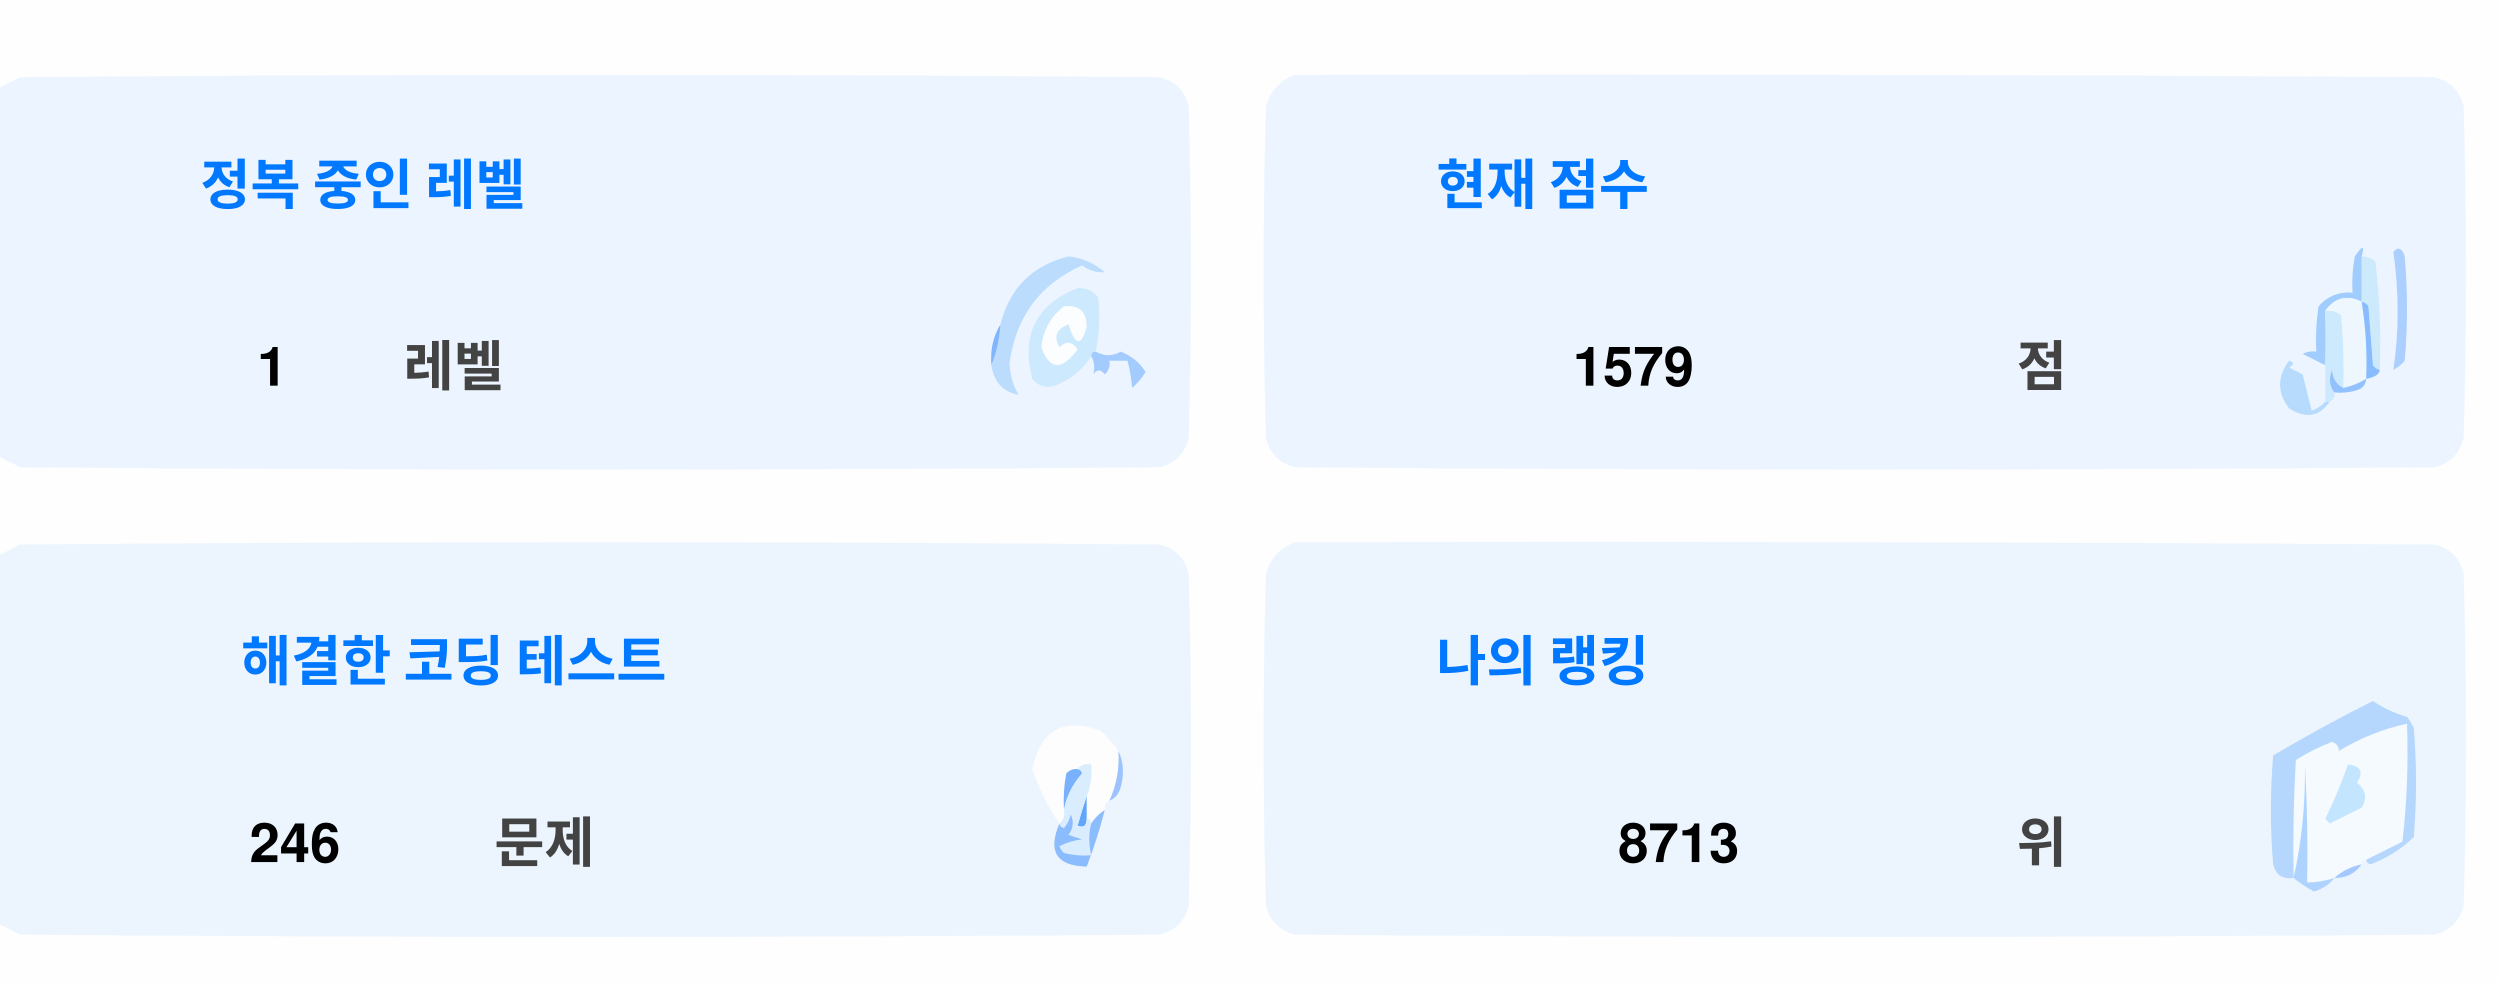
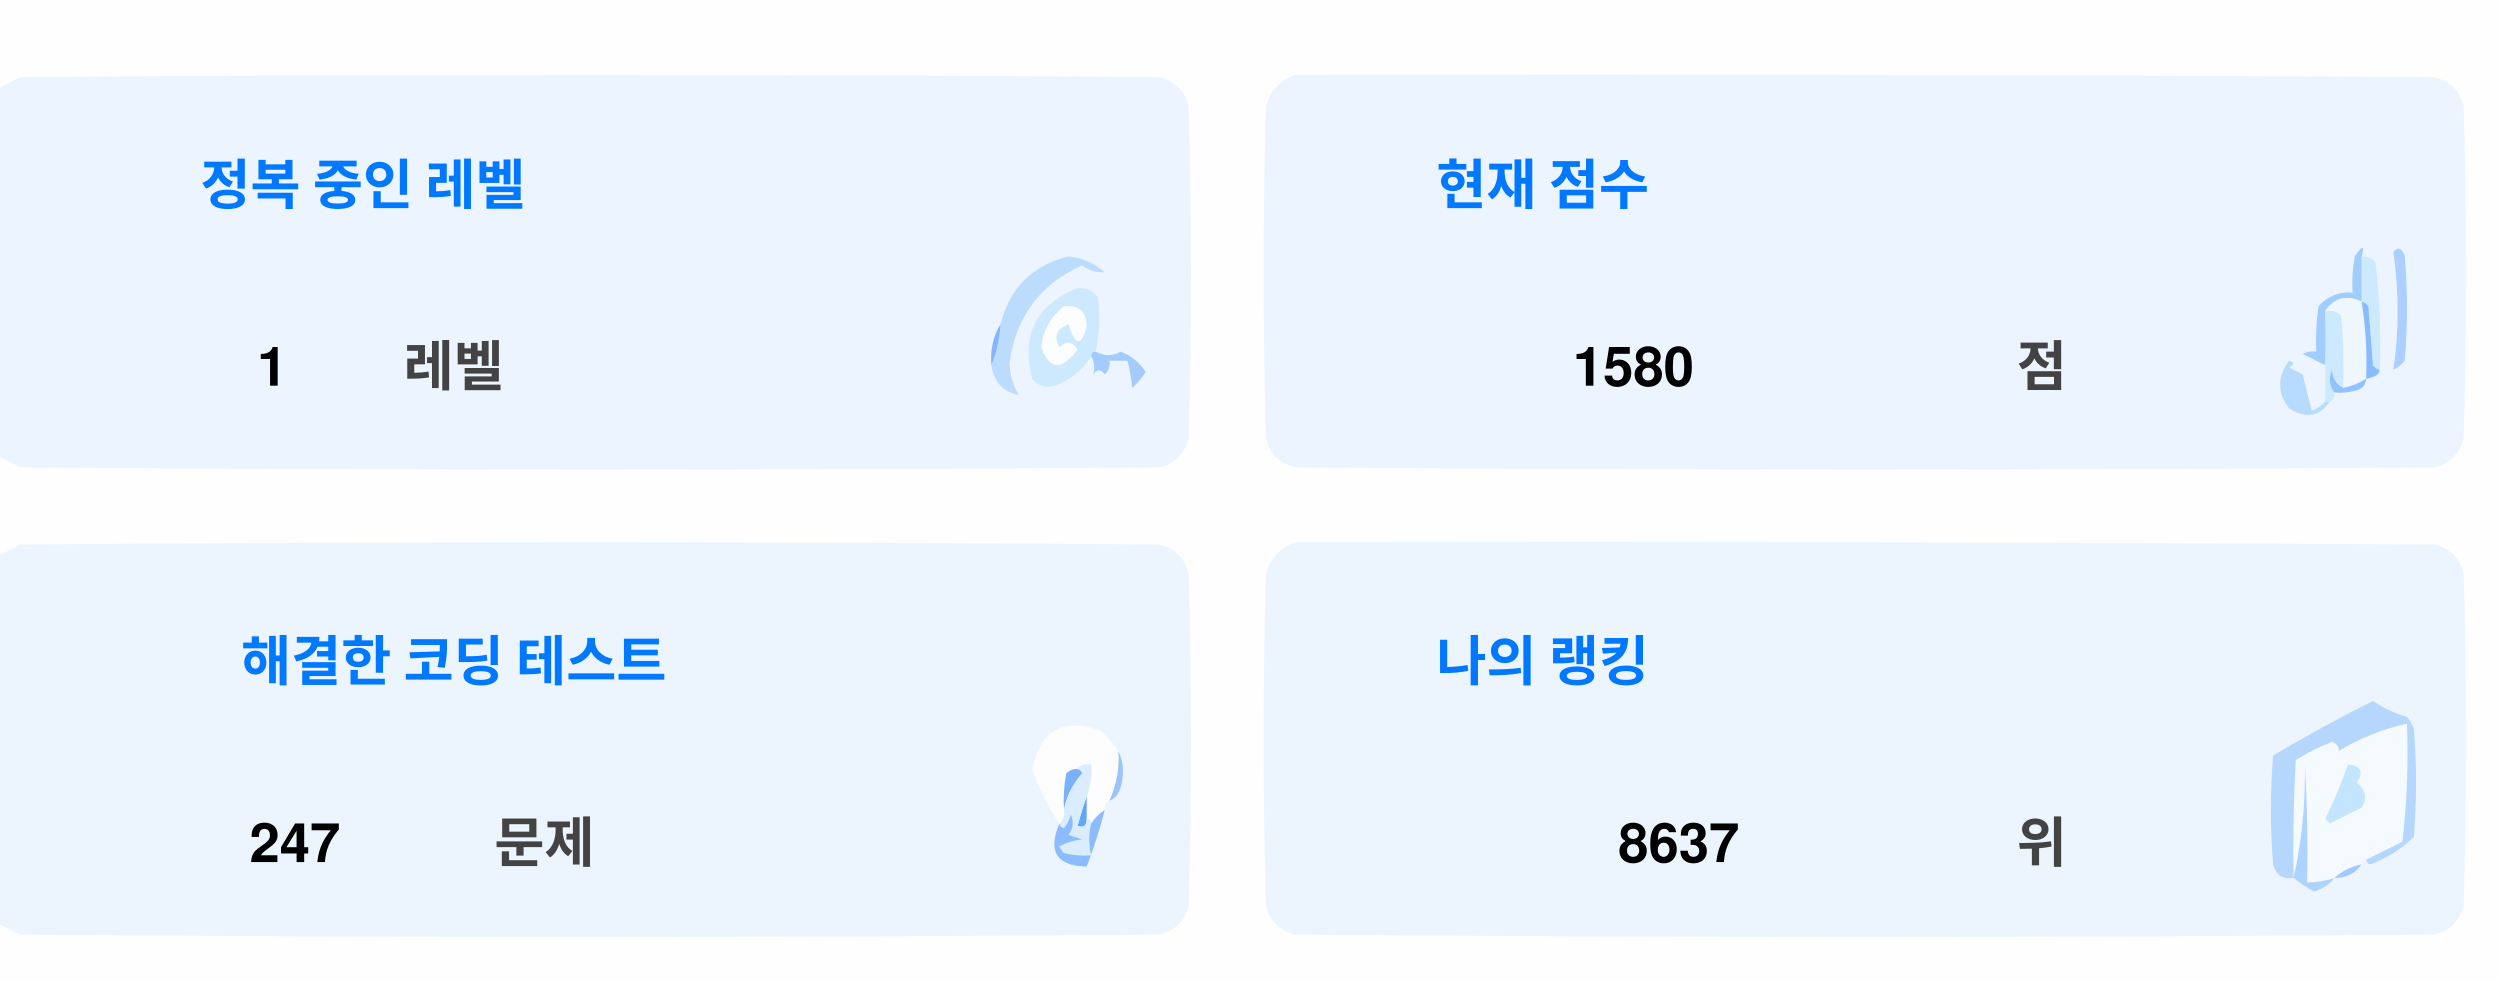
<svg xmlns="http://www.w3.org/2000/svg" version="1.1" width="551px" height="217px" style="shape-rendering:geometricPrecision; text-rendering:geometricPrecision; image-rendering:optimizeQuality; fill-rule:evenodd; clip-rule:evenodd">
  <style>.title {fill: #434343;font-size: 1rem;line-height: 1.5rem;font-weight: bold;font-family: -apple-system, BlinkMacSystemFont, Segoe UI, Helvetica, Arial, sans-serif, Apple Color Emoji, Segoe UI Emoji;}.desc {fill: #434343;font-size: 2.5rem;font-weight: bold;line-height: 1.5rem;font-family: -apple-system, BlinkMacSystemFont, Segoe UI, Helvetica, Arial, sans-serif, Apple Color Emoji, Segoe UI Emoji;}.desc-2 {fill: #434343;font-size: 1rem;font-weight: bold;line-height: 1.5rem;font-family: -apple-system, BlinkMacSystemFont, Segoe UI, Helvetica, Arial, sans-serif, Apple Color Emoji, Segoe UI Emoji;}.text, .desc {animation: twinkling 4s ease-in-out infinite;}@keyframes twinkling {40% { opacity: 1; }50% { opacity: 0.5; }60% { opacity: 1; }70% { opacity: 0.5; }80% { opacity: 1; }}</style>
  <g>
    <path style="opacity:1" fill="#fefefe" d="M -0.5,-0.5 C 183.167,-0.5 366.833,-0.5 550.5,-0.5C 550.5,71.833 550.5,144.167 550.5,216.5C 366.833,216.5 183.167,216.5 -0.5,216.5C -0.5,212.167 -0.5,207.833 -0.5,203.5C 1.14,204.32 2.807,205.153 4.5,206C 88.167,206.667 171.833,206.667 255.5,206C 259,205.167 261.167,203 262,199.5C 262.667,175.167 262.667,150.833 262,126.5C 261.167,123 259,120.833 255.5,120C 171.833,119.333 88.167,119.333 4.5,120C 2.807,120.847 1.14,121.68 -0.5,122.5C -0.5,115.167 -0.5,107.833 -0.5,100.5C 1.14,101.32 2.807,102.153 4.5,103C 88.167,103.667 171.833,103.667 255.5,103C 259,102.167 261.167,100 262,96.5C 262.667,72.167 262.667,47.833 262,23.5C 261.167,20 259,17.833 255.5,17C 171.833,16.333 88.167,16.333 4.5,17C 2.807,17.847 1.14,18.68 -0.5,19.5C -0.5,12.833 -0.5,6.167 -0.5,-0.5 Z" />
  </g>
  <g>
    <path style="opacity:1" fill="#ecf5ff" d="M -0.5,100.5 C -0.5,73.5 -0.5,46.5 -0.5,19.5C 1.14,18.68 2.807,17.847 4.5,17C 88.167,16.333 171.833,16.333 255.5,17C 259,17.833 261.167,20 262,23.5C 262.667,47.833 262.667,72.167 262,96.5C 261.167,100 259,102.167 255.5,103C 171.833,103.667 88.167,103.667 4.5,103C 2.807,102.153 1.14,101.32 -0.5,100.5 Z" />
  </g>
  <g>
    <path style="opacity:1" fill="#ecf5ff" d="M 285.5,16.5 C 369.167,16.333 452.834,16.5 536.5,17C 540,17.833 542.167,20 543,23.5C 543.667,47.833 543.667,72.167 543,96.5C 542.167,100 540,102.167 536.5,103C 452.833,103.667 369.167,103.667 285.5,103C 282,102.167 279.833,100 279,96.5C 278.333,72.167 278.333,47.833 279,23.5C 280.018,19.985 282.185,17.652 285.5,16.5 Z" />
  </g>
  <g>
    <path style="opacity:1" fill="#cdeafd" d="M 520.5,56.5 C 521.583,56.539 522.583,56.873 523.5,57.5C 524.498,65.472 524.831,73.472 524.5,81.5C 523.883,81.389 523.383,81.056 523,80.5C 522.667,76.167 522.333,71.833 522,67.5C 521.617,66.944 521.117,66.611 520.5,66.5C 520.5,63.167 520.5,59.833 520.5,56.5 Z" />
  </g>
  <g>
    <path style="opacity:1" fill="#abcfff" d="M 527.5,55.5 C 528.566,54.308 529.399,54.641 530,56.5C 530.667,64.167 530.667,71.833 530,79.5C 529.311,80.357 528.478,81.023 527.5,81.5C 528.758,73.08 528.758,64.414 527.5,55.5 Z" />
  </g>
  <g>
    <path style="opacity:1" fill="#bbdcfd" d="M 218.5,80.5 C 219.657,77.727 220.324,74.727 220.5,71.5C 222.49,63.51 227.49,58.51 235.5,56.5C 238.528,56.847 241.194,58.014 243.5,60C 241.744,60.141 240.078,59.641 238.5,58.5C 229.247,62.607 223.914,69.773 222.5,80C 222.565,82.526 223.232,84.859 224.5,87C 221.07,86.397 219.07,84.231 218.5,80.5 Z" />
  </g>
  <g>
    <path style="opacity:1" fill="#cde9fd" d="M 241.5,77.5 C 240.833,77.5 240.5,77.833 240.5,78.5C 238.628,81.529 235.961,83.695 232.5,85C 230.536,85.624 228.869,85.124 227.5,83.5C 225.021,73.791 228.354,67.124 237.5,63.5C 239.374,63.39 240.874,64.056 242,65.5C 242.497,69.524 242.331,73.524 241.5,77.5 Z" />
  </g>
  <g>
    <path style="opacity:1" fill="#fcfdfe" d="M 234.5,67.5 C 237.826,67.162 239.493,68.662 239.5,72C 238.334,76.434 237,76.267 235.5,71.5C 232.832,72.515 232.166,74.182 233.5,76.5C 235.017,75.089 236.351,75.256 237.5,77C 234.006,81.771 231.34,81.605 229.5,76.5C 229.904,72.771 231.571,69.771 234.5,67.5 Z" />
  </g>
  <g>
    <path style="opacity:1" fill="#a1ccfe" d="M 520.5,56.5 C 520.5,59.833 520.5,63.167 520.5,66.5C 517.238,64.922 514.572,65.589 512.5,68.5C 512.617,72.81 512.617,76.81 512.5,80.5C 510.86,79.68 509.193,78.847 507.5,78C 508.448,77.517 509.448,77.35 510.5,77.5C 510.335,74.15 510.502,70.817 511,67.5C 512.995,65.253 515.495,64.253 518.5,64.5C 518.336,61.813 518.503,59.146 519,56.5C 520.731,53.969 521.231,53.969 520.5,56.5 Z" />
  </g>
  <g>
    <path style="opacity:1" fill="#cde9fd" d="M 512.5,68.5 C 513.822,68.33 514.989,68.663 516,69.5C 516.499,74.823 516.666,80.156 516.5,85.5C 514.955,84.77 514.122,83.437 514,81.5C 513.22,83.387 513.387,85.054 514.5,86.5C 514.672,87.492 514.338,88.158 513.5,88.5C 513.167,88.5 512.833,88.5 512.5,88.5C 512.5,85.833 512.5,83.167 512.5,80.5C 512.617,76.81 512.617,72.81 512.5,68.5 Z" />
  </g>
  <g>
    <path style="opacity:1" fill="#eef6fe" d="M 520.5,66.5 C 521.407,72.106 521.74,77.773 521.5,83.5C 519.95,84.441 518.284,85.108 516.5,85.5C 516.666,80.156 516.499,74.823 516,69.5C 514.989,68.663 513.822,68.33 512.5,68.5C 514.572,65.589 517.238,64.922 520.5,66.5 Z" />
  </g>
  <g>
    <path style="opacity:1" fill="#88bcff" d="M 520.5,66.5 C 521.117,66.611 521.617,66.944 522,67.5C 522.333,71.833 522.667,76.167 523,80.5C 523.383,81.056 523.883,81.389 524.5,81.5C 524.445,82.469 523.445,83.136 521.5,83.5C 521.74,77.773 521.407,72.106 520.5,66.5 Z" />
  </g>
  <g>
    <path style="opacity:1" fill="#82b5fe" d="M 220.5,71.5 C 220.324,74.727 219.657,77.727 218.5,80.5C 218.215,77.171 218.882,74.171 220.5,71.5 Z" />
  </g>
  <g>
    <path style="opacity:1" fill="#a3cbfe" d="M 240.5,78.5 C 240.5,77.833 240.833,77.5 241.5,77.5C 243.391,78.536 245.224,78.536 247,77.5C 249.391,78.429 251.225,79.929 252.5,82C 251.681,83.319 250.681,84.486 249.5,85.5C 249.409,83.777 249.075,81.777 248.5,79.5C 247.167,79.5 245.833,79.5 244.5,79.5C 244.719,80.675 244.386,81.675 243.5,82.5C 242.575,81.359 241.741,81.359 241,82.5C 241.331,80.981 241.164,79.648 240.5,78.5 Z" />
  </g>
  <g>
    <path style="opacity:1" fill="#b7dbfd" d="M 512.5,88.5 C 512.833,88.5 513.167,88.5 513.5,88.5C 511.199,91.857 508.199,92.357 504.5,90C 501.872,86.535 501.872,83.035 504.5,79.5C 505.696,79.846 505.696,80.346 504.5,81C 505.5,81.5 506.5,82 507.5,82.5C 508.167,85.167 508.833,87.833 509.5,90.5C 510.739,90.058 511.739,89.391 512.5,88.5 Z" />
  </g>
  <g>
    <path style="opacity:1" fill="#92c1fe" d="M 516.5,85.5 C 518.284,85.108 519.95,84.441 521.5,83.5C 521.423,84.75 520.756,85.583 519.5,86C 517.866,86.493 516.199,86.66 514.5,86.5C 513.387,85.054 513.22,83.387 514,81.5C 514.122,83.437 514.955,84.77 516.5,85.5 Z" />
  </g>
  <g>
    <path style="opacity:1" fill="#ecf5fe" d="M -0.5,203.5 C -0.5,176.5 -0.5,149.5 -0.5,122.5C 1.14,121.68 2.807,120.847 4.5,120C 88.167,119.333 171.833,119.333 255.5,120C 259,120.833 261.167,123 262,126.5C 262.667,150.833 262.667,175.167 262,199.5C 261.167,203 259,205.167 255.5,206C 171.833,206.667 88.167,206.667 4.5,206C 2.807,205.153 1.14,204.32 -0.5,203.5 Z" />
  </g>
  <g>
    <path style="opacity:1" fill="#ecf5fe" d="M 285.5,119.5 C 369.167,119.333 452.834,119.5 536.5,120C 540,120.833 542.167,123 543,126.5C 543.667,150.833 543.667,175.167 543,199.5C 542.167,203 540,205.167 536.5,206C 452.833,206.667 369.167,206.667 285.5,206C 282,205.167 279.833,203 279,199.5C 278.333,175.167 278.333,150.833 279,126.5C 280.018,122.985 282.185,120.652 285.5,119.5 Z" />
  </g>
  <g>
    <path style="opacity:1" fill="#fdfdfe" d="M 246.5,165.5 C 246.758,169.367 246.092,173.034 244.5,176.5C 243.662,176.842 243.328,177.508 243.5,178.5C 242.272,179.306 241.272,180.306 240.5,181.5C 240.5,180.833 240.167,180.5 239.5,180.5C 239.5,178.833 239.5,177.167 239.5,175.5C 240.369,173.283 240.702,170.95 240.5,168.5C 239.209,168.263 238.209,168.596 237.5,169.5C 236.504,169.414 235.671,169.748 235,170.5C 234.503,173.146 234.336,175.813 234.5,178.5C 234.737,179.791 234.404,180.791 233.5,181.5C 230.986,177.806 228.986,173.806 227.5,169.5C 229.309,160.957 234.309,158.124 242.5,161C 244.07,162.397 245.404,163.897 246.5,165.5 Z" />
  </g>
  <g>
    <path style="opacity:1" fill="#f5faff" d="M 521.5,189.5 C 520.833,189.5 520.5,189.833 520.5,190.5C 518.181,190.992 516.181,191.992 514.5,193.5C 512.565,194.15 510.565,194.483 508.5,194.5C 508.666,185.827 508.5,177.16 508,168.5C 508.141,177.227 507.308,185.56 505.5,193.5C 505.334,184.827 505.5,176.16 506,167.5C 508.527,165.903 511.194,164.57 514,163.5C 515.011,163.892 515.511,164.559 515.5,165.5C 520.21,162.641 525.21,160.641 530.5,159.5C 530.831,168.192 530.498,176.859 529.5,185.5C 526.807,186.847 524.14,188.18 521.5,189.5 Z" />
  </g>
  <g>
    <path style="opacity:1" fill="#b6d7fd" d="M 521.5,189.5 C 524.14,188.18 526.807,186.847 529.5,185.5C 530.498,176.859 530.831,168.192 530.5,159.5C 525.21,160.641 520.21,162.641 515.5,165.5C 515.511,164.559 515.011,163.892 514,163.5C 511.194,164.57 508.527,165.903 506,167.5C 505.5,176.16 505.334,184.827 505.5,193.5C 503.089,193.863 501.589,192.863 501,190.5C 500.333,182.5 500.333,174.5 501,166.5C 508.173,162.246 515.507,158.246 523,154.5C 525.304,156.068 527.804,157.235 530.5,158C 531.126,158.75 531.626,159.584 532,160.5C 532.667,168.5 532.667,176.5 532,184.5C 529.292,187.111 526.125,189.111 522.5,190.5C 521.893,190.376 521.56,190.043 521.5,189.5 Z" />
  </g>
  <g>
    <path style="opacity:1" fill="#c3e5fe" d="M 517.5,168.5 C 520.317,168.801 520.984,170.134 519.5,172.5C 521.439,174.122 521.772,175.956 520.5,178C 518.167,179.167 515.833,180.333 513.5,181.5C 513.167,181.167 512.833,180.833 512.5,180.5C 514.414,176.515 516.081,172.515 517.5,168.5 Z" />
  </g>
  <g>
    <path style="opacity:1" fill="#7ab1fc" d="M 237.5,169.5 C 238.043,169.56 238.376,169.893 238.5,170.5C 236.395,172.836 235.062,175.503 234.5,178.5C 234.336,175.813 234.503,173.146 235,170.5C 235.671,169.748 236.504,169.414 237.5,169.5 Z" />
  </g>
  <g>
    <path style="opacity:1" fill="#afd3ff" d="M 514.5,193.5 C 513.378,194.947 511.878,195.947 510,196.5C 508.348,195.601 506.848,194.601 505.5,193.5C 507.308,185.56 508.141,177.227 508,168.5C 508.5,177.16 508.666,185.827 508.5,194.5C 510.565,194.483 512.565,194.15 514.5,193.5 Z" />
  </g>
  <g>
    <path style="opacity:1" fill="#9cc3fd" d="M 246.5,165.5 C 247.634,167.966 247.801,170.633 247,173.5C 246.623,174.942 245.79,175.942 244.5,176.5C 246.092,173.034 246.758,169.367 246.5,165.5 Z" />
  </g>
  <g>
    <path style="opacity:1" fill="#62a6fc" d="M 239.5,175.5 C 239.5,177.167 239.5,178.833 239.5,180.5C 239.483,182.028 238.816,182.528 237.5,182C 238.117,179.723 238.784,177.556 239.5,175.5 Z" />
  </g>
  <g>
    <path style="opacity:1" fill="#daedfe" d="M 237.5,169.5 C 238.209,168.596 239.209,168.263 240.5,168.5C 240.702,170.95 240.369,173.283 239.5,175.5C 238.784,177.556 238.117,179.723 237.5,182C 238.816,182.528 239.483,182.028 239.5,180.5C 240.167,180.5 240.5,180.833 240.5,181.5C 239.918,183.669 239.918,186.002 240.5,188.5C 238.473,188.662 236.473,188.495 234.5,188C 234.043,187.586 233.709,187.086 233.5,186.5C 235.078,185.702 236.744,185.202 238.5,185C 237.5,184.667 236.5,184.333 235.5,184C 236.554,182.612 236.72,181.112 236,179.5C 235.751,180.624 235.251,181.624 234.5,182.5C 233.893,182.376 233.56,182.043 233.5,181.5C 234.404,180.791 234.737,179.791 234.5,178.5C 235.062,175.503 236.395,172.836 238.5,170.5C 238.376,169.893 238.043,169.56 237.5,169.5 Z" />
  </g>
  <g>
    <path style="opacity:1" fill="#8bbcfd" d="M 243.5,178.5 C 242.395,182.803 241.062,186.969 239.5,191C 232.857,190.847 230.857,187.68 233.5,181.5C 233.56,182.043 233.893,182.376 234.5,182.5C 235.251,181.624 235.751,180.624 236,179.5C 236.72,181.112 236.554,182.612 235.5,184C 236.5,184.333 237.5,184.667 238.5,185C 236.744,185.202 235.078,185.702 233.5,186.5C 233.709,187.086 234.043,187.586 234.5,188C 236.473,188.495 238.473,188.662 240.5,188.5C 239.918,186.002 239.918,183.669 240.5,181.5C 241.272,180.306 242.272,179.306 243.5,178.5 Z" />
  </g>
  <g>
    <path style="opacity:1" fill="#a4c8ff" d="M 520.5,190.5 C 519.089,192.539 517.089,193.539 514.5,193.5C 516.181,191.992 518.181,190.992 520.5,190.5 Z" />
  </g>
  <text text-anchor="middle" x="80" y="45" class="title" style="fill:#0078ff;" stroke="#none" stroke-width="1">정복 중인 레벨</text>
  <text text-anchor="middle" x="60" y="85" class="desc" style="fill:#000000;" stroke="#none" stroke-width="1">1</text>
  <text text-anchor="middle" x="100" y="85" class="desc-2" style="fill:#434343;" stroke="#none" stroke-width="1">레벨</text>
  <text text-anchor="middle" x="340" y="45" class="title" style="fill:#0078ff;" stroke="#none" stroke-width="1">현재 점수</text>
-   <text text-anchor="middle" x="360" y="85" class="desc" style="fill:#000000;" stroke="#none" stroke-width="1">1579</text>
+   <text text-anchor="middle" x="360" y="85" class="desc" style="fill:#000000;" stroke="#none" stroke-width="1">1580</text>
  <text text-anchor="middle" x="450" y="85" class="desc-2" style="fill:#434343;" stroke="#none" stroke-width="1">점</text>
  <text text-anchor="middle" x="100" y="150" class="title" style="fill:#0078ff;" stroke="#none" stroke-width="1">해결한 코딩 테스트</text>
-   <text text-anchor="middle" x="65" y="190" class="desc" style="fill:#000000;" stroke="#none" stroke-width="1">246</text>
+   <text text-anchor="middle" x="65" y="190" class="desc" style="fill:#000000;" stroke="#none" stroke-width="1">247</text>
  <text text-anchor="middle" x="120" y="190" class="desc-2" style="fill:#434343;" stroke="#none" stroke-width="1">문제</text>
  <text text-anchor="middle" x="340" y="150" class="title" style="fill:#0078ff;" stroke="#none" stroke-width="1">나의 랭킹</text>
-   <text text-anchor="middle" x="370" y="190" class="desc" style="fill:#000000;" stroke="#none" stroke-width="1">8713</text>
+   <text text-anchor="middle" x="370" y="190" class="desc" style="fill:#000000;" stroke="#none" stroke-width="1">8637</text>
  <text text-anchor="middle" x="450" y="190" class="desc-2" style="fill:#434343;" stroke="#none" stroke-width="1">위</text>
</svg>
